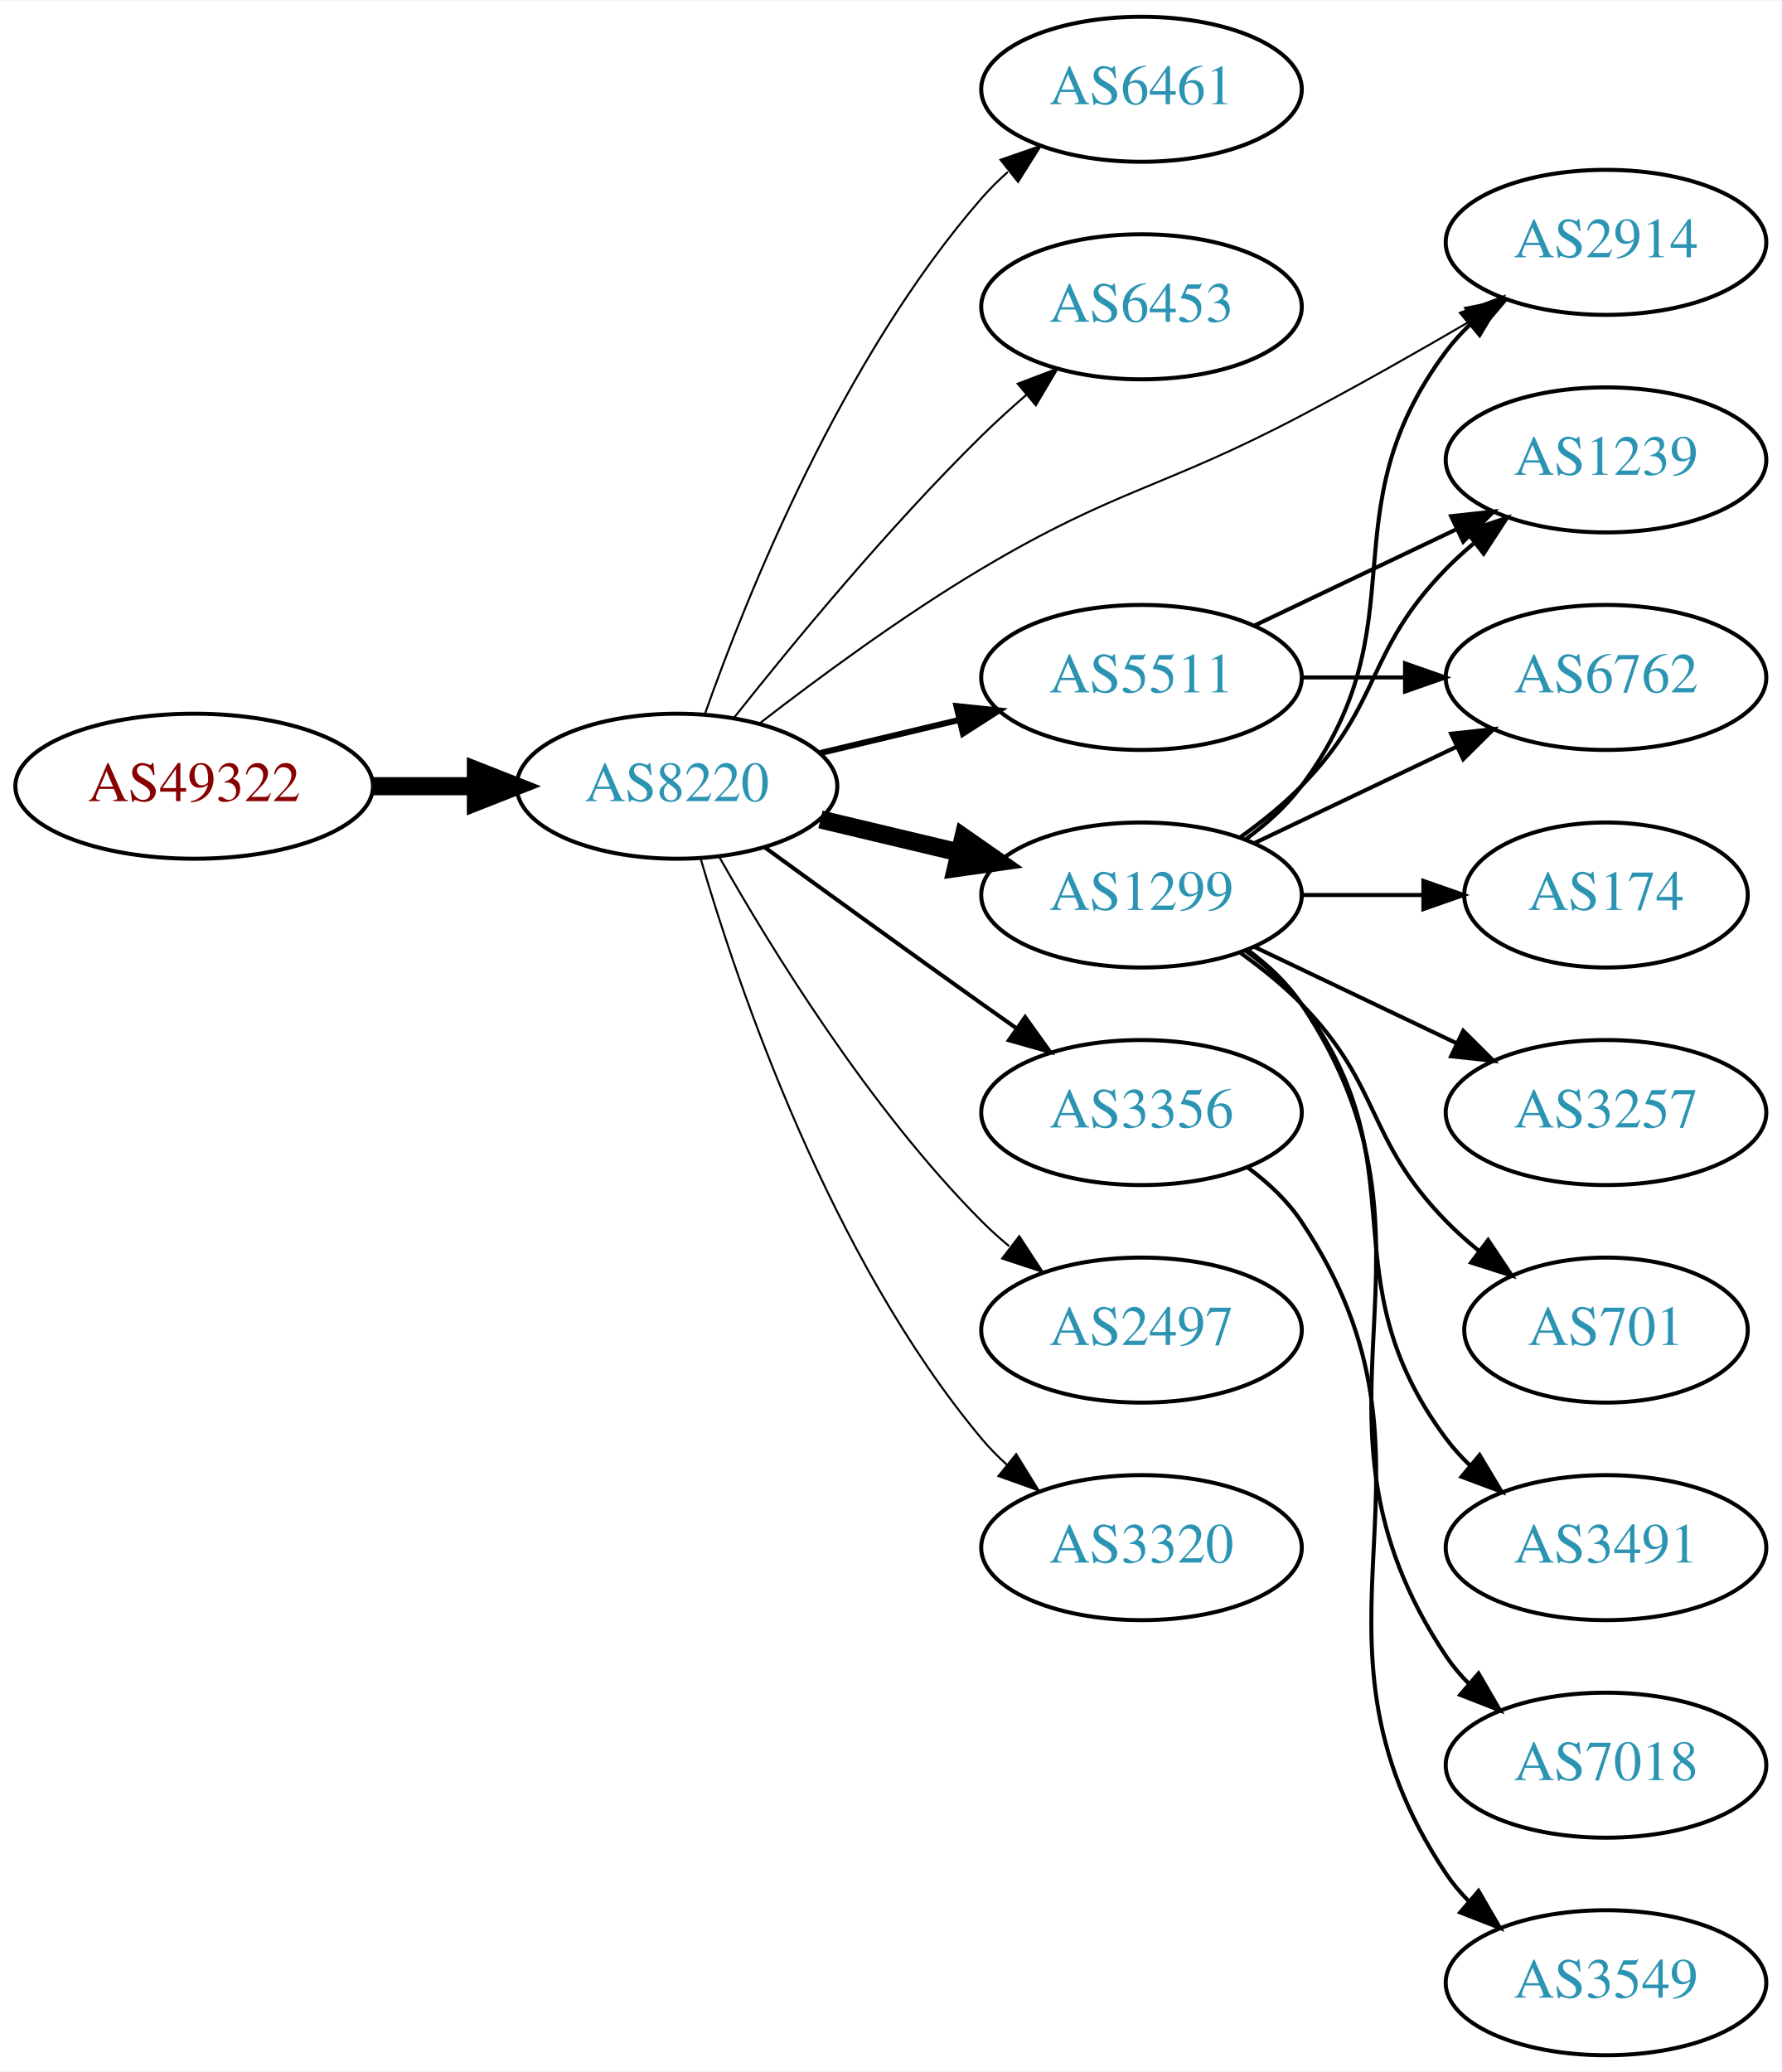
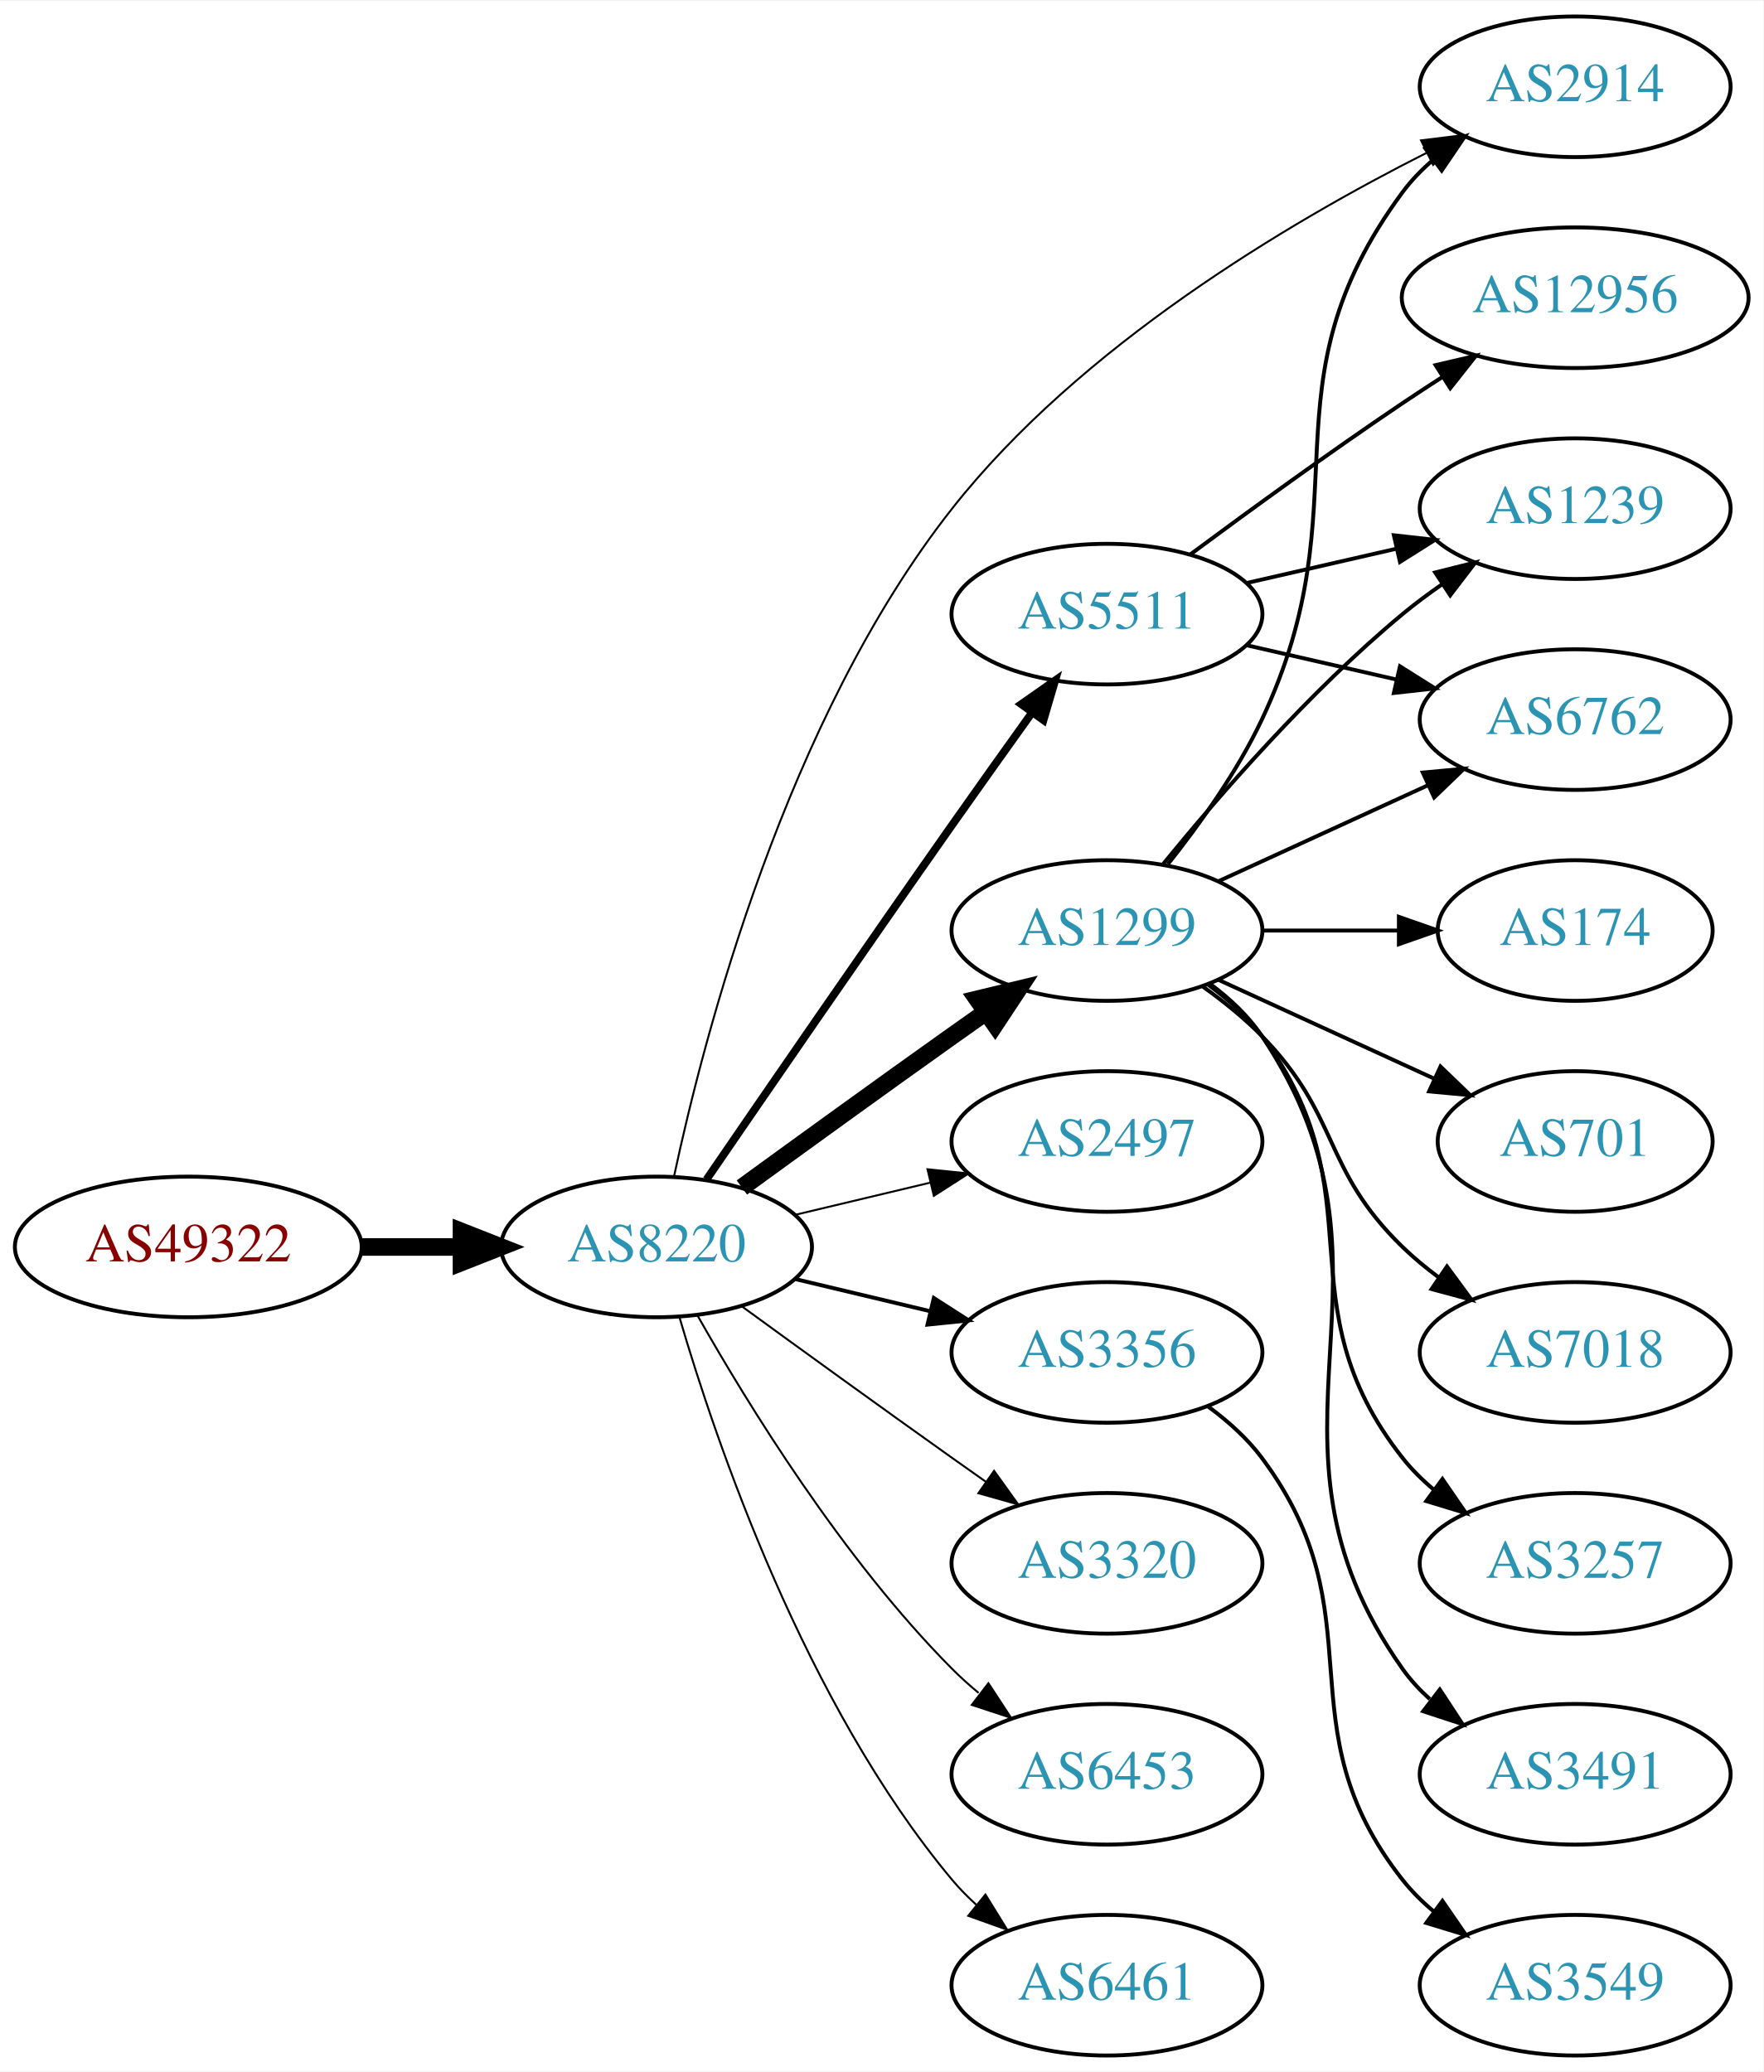
- <svg xmlns="http://www.w3.org/2000/svg" xmlns:xlink="http://www.w3.org/1999/xlink" width="442pt" height="514pt" viewBox="0.00 0.00 442.27 514.00">
-   <g id="graph0" class="graph" transform="scale(1 1) rotate(0) translate(4 510)">
-     <polygon fill="white" stroke="none" points="-4,4 -4,-510 438.271,-510 438.271,4 -4,4" />
+ <svg xmlns="http://www.w3.org/2000/svg" xmlns:xlink="http://www.w3.org/1999/xlink" width="451pt" height="530pt" viewBox="0.00 0.00 451.37 530.00">
+   <g id="graph0" class="graph" transform="scale(1 1) rotate(0) translate(4 526)">
+     <polygon fill="white" stroke="none" points="-4,4 -4,-526 447.37,-526 447.37,4 -4,4" />
    <g id="node1" class="node">
      <g id="a_node1">
        <a xlink:href="/asn/49322" xlink:title="AS49322 ~ ViM Internetdienstleistungen GmbH [AT]">
-           <ellipse fill="#ffffff" stroke="black" cx="44.196" cy="-315" rx="44.393" ry="18" />
-           <text text-anchor="middle" x="44.196" y="-311.3" font-family="Times,serif" font-size="14.00" fill="#880000">AS49322</text>
+           <ellipse fill="#ffffff" stroke="black" cx="44.196" cy="-207" rx="44.393" ry="18" />
+           <text text-anchor="middle" x="44.196" y="-203.3" font-family="Times,serif" font-size="14.00" fill="#880000">AS49322</text>
        </a>
      </g>
    </g>
    <g id="node2" class="node">
      <g id="a_node2">
        <a xlink:href="/asn/8220" xlink:title="AS8220 ~ COLT [GB]">
-           <ellipse fill="#ffffff" stroke="black" cx="164.039" cy="-315" rx="39.794" ry="18" />
-           <text text-anchor="middle" x="164.039" y="-311.3" font-family="Times,serif" font-size="14.00" fill="#2c94b3">AS8220</text>
+           <ellipse fill="#ffffff" stroke="black" cx="164.039" cy="-207" rx="39.794" ry="18" />
+           <text text-anchor="middle" x="164.039" y="-203.3" font-family="Times,serif" font-size="14.00" fill="#2c94b3">AS8220</text>
        </a>
      </g>
    </g>
    <g id="edge1" class="edge">
-       <path fill="none" stroke="black" stroke-width="4.5" d="M88.407,-315C96.72,-315 105.482,-315 113.965,-315" />
-       <polygon fill="black" stroke="black" stroke-width="4.5" points="114.123,-318.938 124.123,-315 114.123,-311.063 114.123,-318.938" />
+       <path fill="none" stroke="black" stroke-width="4.5" d="M88.407,-207C96.72,-207 105.482,-207 113.965,-207" />
+       <polygon fill="black" stroke="black" stroke-width="4.5" points="114.123,-210.938 124.123,-207 114.123,-203.063 114.123,-210.938" />
    </g>
    <g id="node3" class="node">
      <g id="a_node3">
-         <a xlink:href="/asn/6461" xlink:title="AS6461 ~ Zayo Bandwidth [US]">
-           <ellipse fill="#ffffff" stroke="black" cx="279.332" cy="-488" rx="39.794" ry="18" />
-           <text text-anchor="middle" x="279.332" y="-484.3" font-family="Times,serif" font-size="14.00" fill="#2c94b3">AS6461</text>
+         <a xlink:href="/asn/2914" xlink:title="AS2914 ~ NTT America, Inc. [US]">
+           <ellipse fill="#ffffff" stroke="black" cx="399.174" cy="-504" rx="39.794" ry="18" />
+           <text text-anchor="middle" x="399.174" y="-500.3" font-family="Times,serif" font-size="14.00" fill="#2c94b3">AS2914</text>
        </a>
      </g>
    </g>
    <g id="edge2" class="edge">
-       <path fill="none" stroke="black" stroke-width="0.5" d="M170.927,-332.824C181.255,-362.096 204.898,-421.08 239.685,-461 241.651,-463.256 243.844,-465.419 246.159,-467.468" />
-       <polygon fill="black" stroke="black" stroke-width="0.5" points="244.338,-470.492 254.345,-473.973 248.693,-465.012 244.338,-470.492" />
+       <path fill="none" stroke="black" stroke-width="0.5" d="M168.541,-225.15C176.194,-261.003 197.222,-342.099 239.685,-396 272.408,-437.537 325.523,-469.101 361.137,-487.081" />
+       <polygon fill="black" stroke="black" stroke-width="0.5" points="359.722,-490.285 370.238,-491.573 362.82,-484.008 359.722,-490.285" />
    </g>
    <g id="node4" class="node">
      <g id="a_node4">
-         <a xlink:href="/asn/6453" xlink:title="AS6453 ~ TATA COMMUNICATIONS (AMERICA) INC [US]">
-           <ellipse fill="#ffffff" stroke="black" cx="279.332" cy="-434" rx="39.794" ry="18" />
-           <text text-anchor="middle" x="279.332" y="-430.3" font-family="Times,serif" font-size="14.00" fill="#2c94b3">AS6453</text>
+         <a xlink:href="/asn/5511" xlink:title="AS5511 ~ Orange S.A. [FR]">
+           <ellipse fill="#ffffff" stroke="black" cx="279.332" cy="-369" rx="39.794" ry="18" />
+           <text text-anchor="middle" x="279.332" y="-365.3" font-family="Times,serif" font-size="14.00" fill="#2c94b3">AS5511</text>
        </a>
      </g>
    </g>
    <g id="edge3" class="edge">
-       <path fill="none" stroke="black" stroke-width="0.5" d="M178.274,-332.101C192.611,-350.21 216.546,-379.263 239.685,-402 243.153,-405.408 246.946,-408.85 250.757,-412.151" />
-       <polygon fill="black" stroke="black" stroke-width="0.5" points="248.601,-414.911 258.507,-418.67 253.107,-409.554 248.601,-414.911" />
+       <path fill="none" stroke="black" stroke-width="2" d="M176.846,-224.269C191.489,-245.642 217.262,-283.12 239.685,-315 246.32,-324.433 253.67,-334.739 260.164,-343.795" />
+       <polygon fill="black" stroke="black" stroke-width="2" points="257.399,-345.946 266.076,-352.026 263.085,-341.862 257.399,-345.946" />
    </g>
    <g id="node5" class="node">
      <g id="a_node5">
-         <a xlink:href="/asn/2914" xlink:title="AS2914 ~ NTT America, Inc. [US]">
-           <ellipse fill="#ffffff" stroke="black" cx="394.625" cy="-450" rx="39.794" ry="18" />
-           <text text-anchor="middle" x="394.625" y="-446.3" font-family="Times,serif" font-size="14.00" fill="#2c94b3">AS2914</text>
+         <a xlink:href="/asn/2497" xlink:title="AS2497 ~ Internet Initiative Japan Inc. [JP]">
+           <ellipse fill="#ffffff" stroke="black" cx="279.332" cy="-234" rx="39.794" ry="18" />
+           <text text-anchor="middle" x="279.332" y="-230.3" font-family="Times,serif" font-size="14.00" fill="#2c94b3">AS2497</text>
        </a>
      </g>
    </g>
    <g id="edge4" class="edge">
-       <path fill="none" stroke="black" stroke-width="0.5" d="M184.65,-330.681C199.332,-342.044 220.164,-357.389 239.685,-369 273.272,-388.977 284.401,-388.789 318.978,-407 333.063,-414.418 348.339,-423.101 361.382,-430.714" />
-       <polygon fill="black" stroke="black" stroke-width="0.5" points="359.617,-433.737 370.012,-435.786 363.164,-427.702 359.617,-433.737" />
+       <path fill="none" stroke="black" stroke-width="0.5" d="M199.646,-215.248C210.517,-217.838 222.671,-220.735 234.114,-223.462" />
+       <polygon fill="black" stroke="black" stroke-width="0.5" points="233.397,-226.889 243.936,-225.803 235.02,-220.08 233.397,-226.889" />
    </g>
    <g id="node6" class="node">
      <g id="a_node6">
-         <a xlink:href="/asn/3356" xlink:title="AS3356 ~ Level 3 Parent, LLC [US]">
-           <ellipse fill="#ffffff" stroke="black" cx="279.332" cy="-234" rx="39.794" ry="18" />
-           <text text-anchor="middle" x="279.332" y="-230.3" font-family="Times,serif" font-size="14.00" fill="#2c94b3">AS3356</text>
-         </a>
-       </g>
-     </g>
-     <g id="edge5" class="edge">
-       <path fill="none" stroke="black" d="M185.887,-299.778C200.821,-288.909 221.435,-273.975 239.685,-261 242.506,-258.995 245.449,-256.915 248.397,-254.841" />
-       <polygon fill="black" stroke="black" points="250.443,-257.681 256.621,-249.074 246.424,-251.95 250.443,-257.681" />
-     </g>
-     <g id="node7" class="node">
-       <g id="a_node7">
-         <a xlink:href="/asn/5511" xlink:title="AS5511 ~ Orange S.A. [FR]">
-           <ellipse fill="#ffffff" stroke="black" cx="279.332" cy="-342" rx="39.794" ry="18" />
-           <text text-anchor="middle" x="279.332" y="-338.3" font-family="Times,serif" font-size="14.00" fill="#2c94b3">AS5511</text>
-         </a>
-       </g>
-     </g>
-     <g id="edge6" class="edge">
-       <path fill="none" stroke="black" stroke-width="1.5" d="M199.646,-323.248C210.517,-325.838 222.671,-328.735 234.114,-331.462" />
-       <polygon fill="black" stroke="black" stroke-width="1.5" points="233.397,-334.889 243.936,-333.803 235.02,-328.08 233.397,-334.889" />
-     </g>
-     <g id="node8" class="node">
-       <g id="a_node8">
        <a xlink:href="/asn/1299" xlink:title="AS1299 ~ Telia Carrier [EU]">
          <ellipse fill="#ffffff" stroke="black" cx="279.332" cy="-288" rx="39.794" ry="18" />
          <text text-anchor="middle" x="279.332" y="-284.3" font-family="Times,serif" font-size="14.00" fill="#2c94b3">AS1299</text>
        </a>
      </g>
    </g>
-     <g id="edge7" class="edge">
-       <path fill="none" stroke="black" stroke-width="4.5" d="M199.646,-306.752C210.517,-304.162 222.671,-301.265 234.114,-298.538" />
-       <polygon fill="black" stroke="black" stroke-width="4.5" points="235.122,-302.346 243.936,-296.197 233.296,-294.685 235.122,-302.346" />
-     </g>
-     <g id="node9" class="node">
-       <g id="a_node9">
-         <a xlink:href="/asn/2497" xlink:title="AS2497 ~ Internet Initiative Japan Inc. [JP]">
+     <g id="edge5" class="edge">
+       <path fill="none" stroke="black" stroke-width="4.5" d="M185.887,-222.222C200.821,-233.091 221.435,-248.025 239.685,-261 242.506,-263.005 245.449,-265.085 248.397,-267.159" />
+       <polygon fill="black" stroke="black" stroke-width="4.5" points="246.173,-270.409 256.621,-272.926 250.694,-263.961 246.173,-270.409" />
+     </g>
+     <g id="node7" class="node">
+       <g id="a_node7">
+         <a xlink:href="/asn/3356" xlink:title="AS3356 ~ Level 3 Parent, LLC [US]">
          <ellipse fill="#ffffff" stroke="black" cx="279.332" cy="-180" rx="39.794" ry="18" />
-           <text text-anchor="middle" x="279.332" y="-176.3" font-family="Times,serif" font-size="14.00" fill="#2c94b3">AS2497</text>
-         </a>
-       </g>
-     </g>
-     <g id="edge8" class="edge">
-       <path fill="none" stroke="black" stroke-width="0.5" d="M174.498,-297.51C187.28,-274.904 211.712,-235.114 239.685,-207 241.796,-204.879 244.092,-202.812 246.477,-200.829" />
-       <polygon fill="black" stroke="black" stroke-width="0.5" points="248.993,-203.31 254.793,-194.444 244.73,-197.758 248.993,-203.31" />
-     </g>
-     <g id="node10" class="node">
-       <g id="a_node10">
+           <text text-anchor="middle" x="279.332" y="-176.3" font-family="Times,serif" font-size="14.00" fill="#2c94b3">AS3356</text>
+         </a>
+       </g>
+     </g>
+     <g id="edge6" class="edge">
+       <path fill="none" stroke="black" d="M199.646,-198.752C210.517,-196.162 222.671,-193.265 234.114,-190.538" />
+       <polygon fill="black" stroke="black" points="235.02,-193.92 243.936,-188.197 233.397,-187.111 235.02,-193.92" />
+     </g>
+     <g id="node8" class="node">
+       <g id="a_node8">
        <a xlink:href="/asn/3320" xlink:title="AS3320 ~ DTAG [DE]">
          <ellipse fill="#ffffff" stroke="black" cx="279.332" cy="-126" rx="39.794" ry="18" />
          <text text-anchor="middle" x="279.332" y="-122.3" font-family="Times,serif" font-size="14.00" fill="#2c94b3">AS3320</text>
        </a>
      </g>
    </g>
+     <g id="edge7" class="edge">
+       <path fill="none" stroke="black" stroke-width="0.5" d="M185.887,-191.778C200.821,-180.909 221.435,-165.975 239.685,-153 242.506,-150.995 245.449,-148.915 248.397,-146.841" />
+       <polygon fill="black" stroke="black" stroke-width="0.5" points="250.443,-149.681 256.621,-141.074 246.424,-143.95 250.443,-149.681" />
+     </g>
+     <g id="node9" class="node">
+       <g id="a_node9">
+         <a xlink:href="/asn/6453" xlink:title="AS6453 ~ TATA COMMUNICATIONS (AMERICA) INC [US]">
+           <ellipse fill="#ffffff" stroke="black" cx="279.332" cy="-72" rx="39.794" ry="18" />
+           <text text-anchor="middle" x="279.332" y="-68.3" font-family="Times,serif" font-size="14.00" fill="#2c94b3">AS6453</text>
+         </a>
+       </g>
+     </g>
+     <g id="edge8" class="edge">
+       <path fill="none" stroke="black" stroke-width="0.5" d="M174.498,-189.51C187.28,-166.904 211.712,-127.114 239.685,-99 241.796,-96.879 244.092,-94.812 246.477,-92.829" />
+       <polygon fill="black" stroke="black" stroke-width="0.5" points="248.993,-95.31 254.793,-86.444 244.73,-89.758 248.993,-95.31" />
+     </g>
+     <g id="node10" class="node">
+       <g id="a_node10">
+         <a xlink:href="/asn/6461" xlink:title="AS6461 ~ Zayo Bandwidth [US]">
+           <ellipse fill="#ffffff" stroke="black" cx="279.332" cy="-18" rx="39.794" ry="18" />
+           <text text-anchor="middle" x="279.332" y="-14.3" font-family="Times,serif" font-size="14.00" fill="#2c94b3">AS6461</text>
+         </a>
+       </g>
+     </g>
    <g id="edge9" class="edge">
-       <path fill="none" stroke="black" stroke-width="0.5" d="M169.913,-296.998C179.227,-265.156 202.043,-198.019 239.685,-153 241.555,-150.763 243.654,-148.626 245.88,-146.604" />
-       <polygon fill="black" stroke="black" stroke-width="0.5" points="248.227,-149.207 253.799,-140.196 243.823,-143.766 248.227,-149.207" />
+       <path fill="none" stroke="black" stroke-width="0.5" d="M169.913,-188.998C179.227,-157.156 202.043,-90.019 239.685,-45 241.555,-42.763 243.654,-40.626 245.88,-38.604" />
+       <polygon fill="black" stroke="black" stroke-width="0.5" points="248.227,-41.208 253.799,-32.196 243.823,-35.766 248.227,-41.208" />
    </g>
    <g id="node11" class="node">
      <g id="a_node11">
-         <a xlink:href="/asn/3549" xlink:title="AS3549 ~ Level 3 Parent, LLC [US]">
-           <ellipse fill="#ffffff" stroke="black" cx="394.625" cy="-18" rx="39.794" ry="18" />
-           <text text-anchor="middle" x="394.625" y="-14.3" font-family="Times,serif" font-size="14.00" fill="#2c94b3">AS3549</text>
+         <a xlink:href="/asn/1239" xlink:title="AS1239 ~ Sprint [US]">
+           <ellipse fill="#ffffff" stroke="black" cx="399.174" cy="-396" rx="39.794" ry="18" />
+           <text text-anchor="middle" x="399.174" y="-392.3" font-family="Times,serif" font-size="14.00" fill="#2c94b3">AS1239</text>
        </a>
      </g>
    </g>
    <g id="edge10" class="edge">
-       <path fill="none" stroke="black" d="M305.651,-220.393C310.707,-216.649 315.518,-212.169 318.978,-207 360.003,-145.706 313.954,-106.294 354.978,-45 356.6,-42.577 358.519,-40.305 360.621,-38.19" />
-       <polygon fill="black" stroke="black" points="362.988,-40.771 368.306,-31.607 358.434,-35.454 362.988,-40.771" />
+       <path fill="none" stroke="black" d="M315.051,-376.955C327.051,-379.704 340.672,-382.825 353.364,-385.733" />
+       <polygon fill="black" stroke="black" points="352.767,-389.187 363.296,-388.009 354.33,-382.364 352.767,-389.187" />
    </g>
    <g id="node12" class="node">
      <g id="a_node12">
        <a xlink:href="/asn/6762" xlink:title="AS6762 ~ TELECOM ITALIA SPARKLE S.p.A. [IT]">
-           <ellipse fill="#ffffff" stroke="black" cx="394.625" cy="-342" rx="39.794" ry="18" />
-           <text text-anchor="middle" x="394.625" y="-338.3" font-family="Times,serif" font-size="14.00" fill="#2c94b3">AS6762</text>
+           <ellipse fill="#ffffff" stroke="black" cx="399.174" cy="-342" rx="39.794" ry="18" />
+           <text text-anchor="middle" x="399.174" y="-338.3" font-family="Times,serif" font-size="14.00" fill="#2c94b3">AS6762</text>
        </a>
      </g>
    </g>
    <g id="edge11" class="edge">
-       <path fill="none" stroke="black" d="M319.004,-342C327.207,-342 335.971,-342 344.503,-342" />
-       <polygon fill="black" stroke="black" points="344.742,-345.5 354.742,-342 344.742,-338.5 344.742,-345.5" />
+       <path fill="none" stroke="black" d="M315.051,-361.045C327.051,-358.296 340.672,-355.175 353.364,-352.267" />
+       <polygon fill="black" stroke="black" points="354.33,-355.636 363.296,-349.991 352.767,-348.813 354.33,-355.636" />
    </g>
    <g id="node13" class="node">
      <g id="a_node13">
-         <a xlink:href="/asn/1239" xlink:title="AS1239 ~ Sprint [US]">
-           <ellipse fill="#ffffff" stroke="black" cx="394.625" cy="-396" rx="39.794" ry="18" />
-           <text text-anchor="middle" x="394.625" y="-392.3" font-family="Times,serif" font-size="14.00" fill="#2c94b3">AS1239</text>
+         <a xlink:href="/asn/12956" xlink:title="AS12956 ~ TELXIUS [ES]">
+           <ellipse fill="#ffffff" stroke="black" cx="399.174" cy="-450" rx="44.393" ry="18" />
+           <text text-anchor="middle" x="399.174" y="-446.3" font-family="Times,serif" font-size="14.00" fill="#2c94b3">AS12956</text>
        </a>
      </g>
    </g>
    <g id="edge12" class="edge">
-       <path fill="none" stroke="black" d="M307.468,-354.934C322.462,-362.081 341.283,-371.052 357.506,-378.785" />
-       <polygon fill="black" stroke="black" points="356.177,-382.028 366.71,-383.171 359.188,-375.709 356.177,-382.028" />
-     </g>
-     <g id="edge20" class="edge">
-       <path fill="none" stroke="black" d="M305.262,-301.882C310.338,-305.611 315.256,-310.016 318.978,-315 349.249,-355.542 324.707,-382.458 354.978,-423 356.723,-425.336 358.73,-427.545 360.893,-429.617" />
-       <polygon fill="black" stroke="black" points="358.771,-432.405 368.694,-436.118 363.253,-427.027 358.771,-432.405" />
-     </g>
-     <g id="edge15" class="edge">
-       <path fill="none" stroke="black" d="M307.468,-300.934C322.462,-308.081 341.283,-317.052 357.506,-324.785" />
-       <polygon fill="black" stroke="black" points="356.177,-328.028 366.71,-329.171 359.188,-321.709 356.177,-328.028" />
+       <path fill="none" stroke="black" d="M300.662,-384.277C315.524,-395.304 336.269,-410.407 354.978,-423 358.268,-425.215 361.731,-427.482 365.205,-429.715" />
+       <polygon fill="black" stroke="black" points="363.453,-432.748 373.772,-435.148 367.202,-426.837 363.453,-432.748" />
    </g>
    <g id="edge19" class="edge">
-       <path fill="none" stroke="black" d="M303.926,-302.389C309.182,-306.148 314.513,-310.437 318.978,-315 339.151,-335.617 334.806,-348.383 354.978,-369 357.071,-371.139 359.354,-373.218 361.731,-375.21" />
-       <polygon fill="black" stroke="black" points="359.974,-378.275 370.031,-381.611 364.249,-372.732 359.974,-378.275" />
+       <path fill="none" stroke="black" d="M294.932,-304.991C303.019,-315.155 312.681,-328.655 318.978,-342 345.477,-398.159 318.075,-427.059 354.978,-477 357.212,-480.023 359.894,-482.786 362.815,-485.293" />
+       <polygon fill="black" stroke="black" points="360.841,-488.186 370.959,-491.331 365.01,-482.563 360.841,-488.186" />
+     </g>
+     <g id="edge18" class="edge">
+       <path fill="none" stroke="black" d="M293.751,-305.065C307.865,-322.375 331.28,-349.345 354.978,-369 358.194,-371.668 361.695,-374.27 365.265,-376.741" />
+       <polygon fill="black" stroke="black" points="363.343,-379.666 373.622,-382.236 367.189,-373.817 363.343,-379.666" />
+     </g>
+     <g id="edge14" class="edge">
+       <path fill="none" stroke="black" d="M307.96,-300.661C323.917,-307.973 344.188,-317.261 361.471,-325.181" />
+       <polygon fill="black" stroke="black" points="360.169,-328.435 370.718,-329.419 363.085,-322.071 360.169,-328.435" />
    </g>
    <g id="node14" class="node">
      <g id="a_node14">
-         <a xlink:href="/asn/701" xlink:title="AS701 ~ UUNET [US]">
-           <ellipse fill="#ffffff" stroke="black" cx="394.625" cy="-180" rx="35.194" ry="18" />
-           <text text-anchor="middle" x="394.625" y="-176.3" font-family="Times,serif" font-size="14.00" fill="#2c94b3">AS701</text>
+         <a xlink:href="/asn/174" xlink:title="AS174 ~ Cogent Communications [US]">
+           <ellipse fill="#ffffff" stroke="black" cx="399.174" cy="-288" rx="35.194" ry="18" />
+           <text text-anchor="middle" x="399.174" y="-284.3" font-family="Times,serif" font-size="14.00" fill="#2c94b3">AS174</text>
        </a>
      </g>
    </g>
    <g id="edge13" class="edge">
-       <path fill="none" stroke="black" d="M303.926,-273.611C309.182,-269.852 314.513,-265.563 318.978,-261 339.151,-240.383 334.806,-227.617 354.978,-207 357.457,-204.466 360.204,-202.017 363.056,-199.696" />
-       <polygon fill="black" stroke="black" points="365.359,-202.343 371.242,-193.532 361.148,-196.752 365.359,-202.343" />
+       <path fill="none" stroke="black" d="M319.244,-288C330.331,-288 342.491,-288 353.873,-288" />
+       <polygon fill="black" stroke="black" points="354.055,-291.5 364.055,-288 354.055,-284.5 354.055,-291.5" />
    </g>
    <g id="node15" class="node">
      <g id="a_node15">
-         <a xlink:href="/asn/3491" xlink:title="AS3491 ~ PCCW Global, Inc. [US]">
-           <ellipse fill="#ffffff" stroke="black" cx="394.625" cy="-126" rx="39.794" ry="18" />
-           <text text-anchor="middle" x="394.625" y="-122.3" font-family="Times,serif" font-size="14.00" fill="#2c94b3">AS3491</text>
-         </a>
-       </g>
-     </g>
-     <g id="edge14" class="edge">
-       <path fill="none" stroke="black" d="M305.262,-274.118C310.338,-270.389 315.256,-265.984 318.978,-261 349.249,-220.458 324.707,-193.542 354.978,-153 356.723,-150.664 358.73,-148.455 360.893,-146.383" />
-       <polygon fill="black" stroke="black" points="363.253,-148.973 368.694,-139.882 358.771,-143.595 363.253,-148.973" />
+         <a xlink:href="/asn/701" xlink:title="AS701 ~ UUNET [US]">
+           <ellipse fill="#ffffff" stroke="black" cx="399.174" cy="-234" rx="35.194" ry="18" />
+           <text text-anchor="middle" x="399.174" y="-230.3" font-family="Times,serif" font-size="14.00" fill="#2c94b3">AS701</text>
+         </a>
+       </g>
+     </g>
+     <g id="edge15" class="edge">
+       <path fill="none" stroke="black" d="M307.96,-275.339C324.377,-267.817 345.358,-258.202 362.955,-250.139" />
+       <polygon fill="black" stroke="black" points="364.7,-253.189 372.332,-245.842 361.783,-246.826 364.7,-253.189" />
    </g>
    <g id="node16" class="node">
      <g id="a_node16">
        <a xlink:href="/asn/7018" xlink:title="AS7018 ~ AT&amp;T Services, Inc. [US]">
-           <ellipse fill="#ffffff" stroke="black" cx="394.625" cy="-72" rx="39.794" ry="18" />
-           <text text-anchor="middle" x="394.625" y="-68.3" font-family="Times,serif" font-size="14.00" fill="#2c94b3">AS7018</text>
+           <ellipse fill="#ffffff" stroke="black" cx="399.174" cy="-180" rx="39.794" ry="18" />
+           <text text-anchor="middle" x="399.174" y="-176.3" font-family="Times,serif" font-size="14.00" fill="#2c94b3">AS7018</text>
        </a>
      </g>
    </g>
    <g id="edge16" class="edge">
-       <path fill="none" stroke="black" d="M305.651,-274.393C310.707,-270.649 315.518,-266.169 318.978,-261 360.003,-199.706 313.954,-160.294 354.978,-99 356.6,-96.577 358.519,-94.305 360.621,-92.19" />
-       <polygon fill="black" stroke="black" points="362.988,-94.771 368.306,-85.607 358.434,-89.454 362.988,-94.771" />
+       <path fill="none" stroke="black" d="M303.926,-273.611C309.182,-269.852 314.513,-265.563 318.978,-261 339.151,-240.383 334.285,-227.094 354.978,-207 357.823,-204.237 360.997,-201.614 364.297,-199.166" />
+       <polygon fill="black" stroke="black" points="366.363,-201.994 372.645,-193.462 362.414,-196.214 366.363,-201.994" />
    </g>
    <g id="node17" class="node">
      <g id="a_node17">
-         <a xlink:href="/asn/174" xlink:title="AS174 ~ Cogent Communications [US]">
-           <ellipse fill="#ffffff" stroke="black" cx="394.625" cy="-288" rx="35.194" ry="18" />
-           <text text-anchor="middle" x="394.625" y="-284.3" font-family="Times,serif" font-size="14.00" fill="#2c94b3">AS174</text>
+         <a xlink:href="/asn/3257" xlink:title="AS3257 ~ GTT [DE]">
+           <ellipse fill="#ffffff" stroke="black" cx="399.174" cy="-126" rx="39.794" ry="18" />
+           <text text-anchor="middle" x="399.174" y="-122.3" font-family="Times,serif" font-size="14.00" fill="#2c94b3">AS3257</text>
        </a>
      </g>
    </g>
    <g id="edge17" class="edge">
-       <path fill="none" stroke="black" d="M319.004,-288C328.709,-288 339.2,-288 349.163,-288" />
-       <polygon fill="black" stroke="black" points="349.299,-291.5 359.299,-288 349.299,-284.5 349.299,-291.5" />
+       <path fill="none" stroke="black" d="M305.262,-274.118C310.338,-270.389 315.256,-265.984 318.978,-261 349.249,-220.458 323.679,-192.754 354.978,-153 357.303,-150.047 360.047,-147.33 363.006,-144.853" />
+       <polygon fill="black" stroke="black" points="365.199,-147.585 371.203,-138.855 361.065,-141.936 365.199,-147.585" />
    </g>
    <g id="node18" class="node">
      <g id="a_node18">
-         <a xlink:href="/asn/3257" xlink:title="AS3257 ~ GTT [DE]">
-           <ellipse fill="#ffffff" stroke="black" cx="394.625" cy="-234" rx="39.794" ry="18" />
-           <text text-anchor="middle" x="394.625" y="-230.3" font-family="Times,serif" font-size="14.00" fill="#2c94b3">AS3257</text>
-         </a>
-       </g>
-     </g>
-     <g id="edge18" class="edge">
-       <path fill="none" stroke="black" d="M307.468,-275.066C322.462,-267.919 341.283,-258.948 357.506,-251.215" />
-       <polygon fill="black" stroke="black" points="359.188,-254.291 366.71,-246.829 356.177,-247.972 359.188,-254.291" />
+         <a xlink:href="/asn/3491" xlink:title="AS3491 ~ PCCW Global, Inc. [US]">
+           <ellipse fill="#ffffff" stroke="black" cx="399.174" cy="-72" rx="39.794" ry="18" />
+           <text text-anchor="middle" x="399.174" y="-68.3" font-family="Times,serif" font-size="14.00" fill="#2c94b3">AS3491</text>
+         </a>
+       </g>
+     </g>
+     <g id="edge20" class="edge">
+       <path fill="none" stroke="black" d="M305.651,-274.393C310.707,-270.649 315.518,-266.169 318.978,-261 360.003,-199.706 312.399,-159.225 354.978,-99 356.969,-96.184 359.356,-93.599 361.972,-91.24" />
+       <polygon fill="black" stroke="black" points="364.525,-93.694 370.34,-84.838 360.271,-88.135 364.525,-93.694" />
+     </g>
+     <g id="node19" class="node">
+       <g id="a_node19">
+         <a xlink:href="/asn/3549" xlink:title="AS3549 ~ Level 3 Parent, LLC [US]">
+           <ellipse fill="#ffffff" stroke="black" cx="399.174" cy="-18" rx="39.794" ry="18" />
+           <text text-anchor="middle" x="399.174" y="-14.3" font-family="Times,serif" font-size="14.00" fill="#2c94b3">AS3549</text>
+         </a>
+       </g>
+     </g>
+     <g id="edge21" class="edge">
+       <path fill="none" stroke="black" d="M305.262,-166.118C310.338,-162.389 315.256,-157.984 318.978,-153 349.249,-112.458 323.679,-84.754 354.978,-45 357.303,-42.047 360.047,-39.33 363.006,-36.853" />
+       <polygon fill="black" stroke="black" points="365.199,-39.585 371.203,-30.855 361.065,-33.936 365.199,-39.585" />
    </g>
  </g>
</svg>
